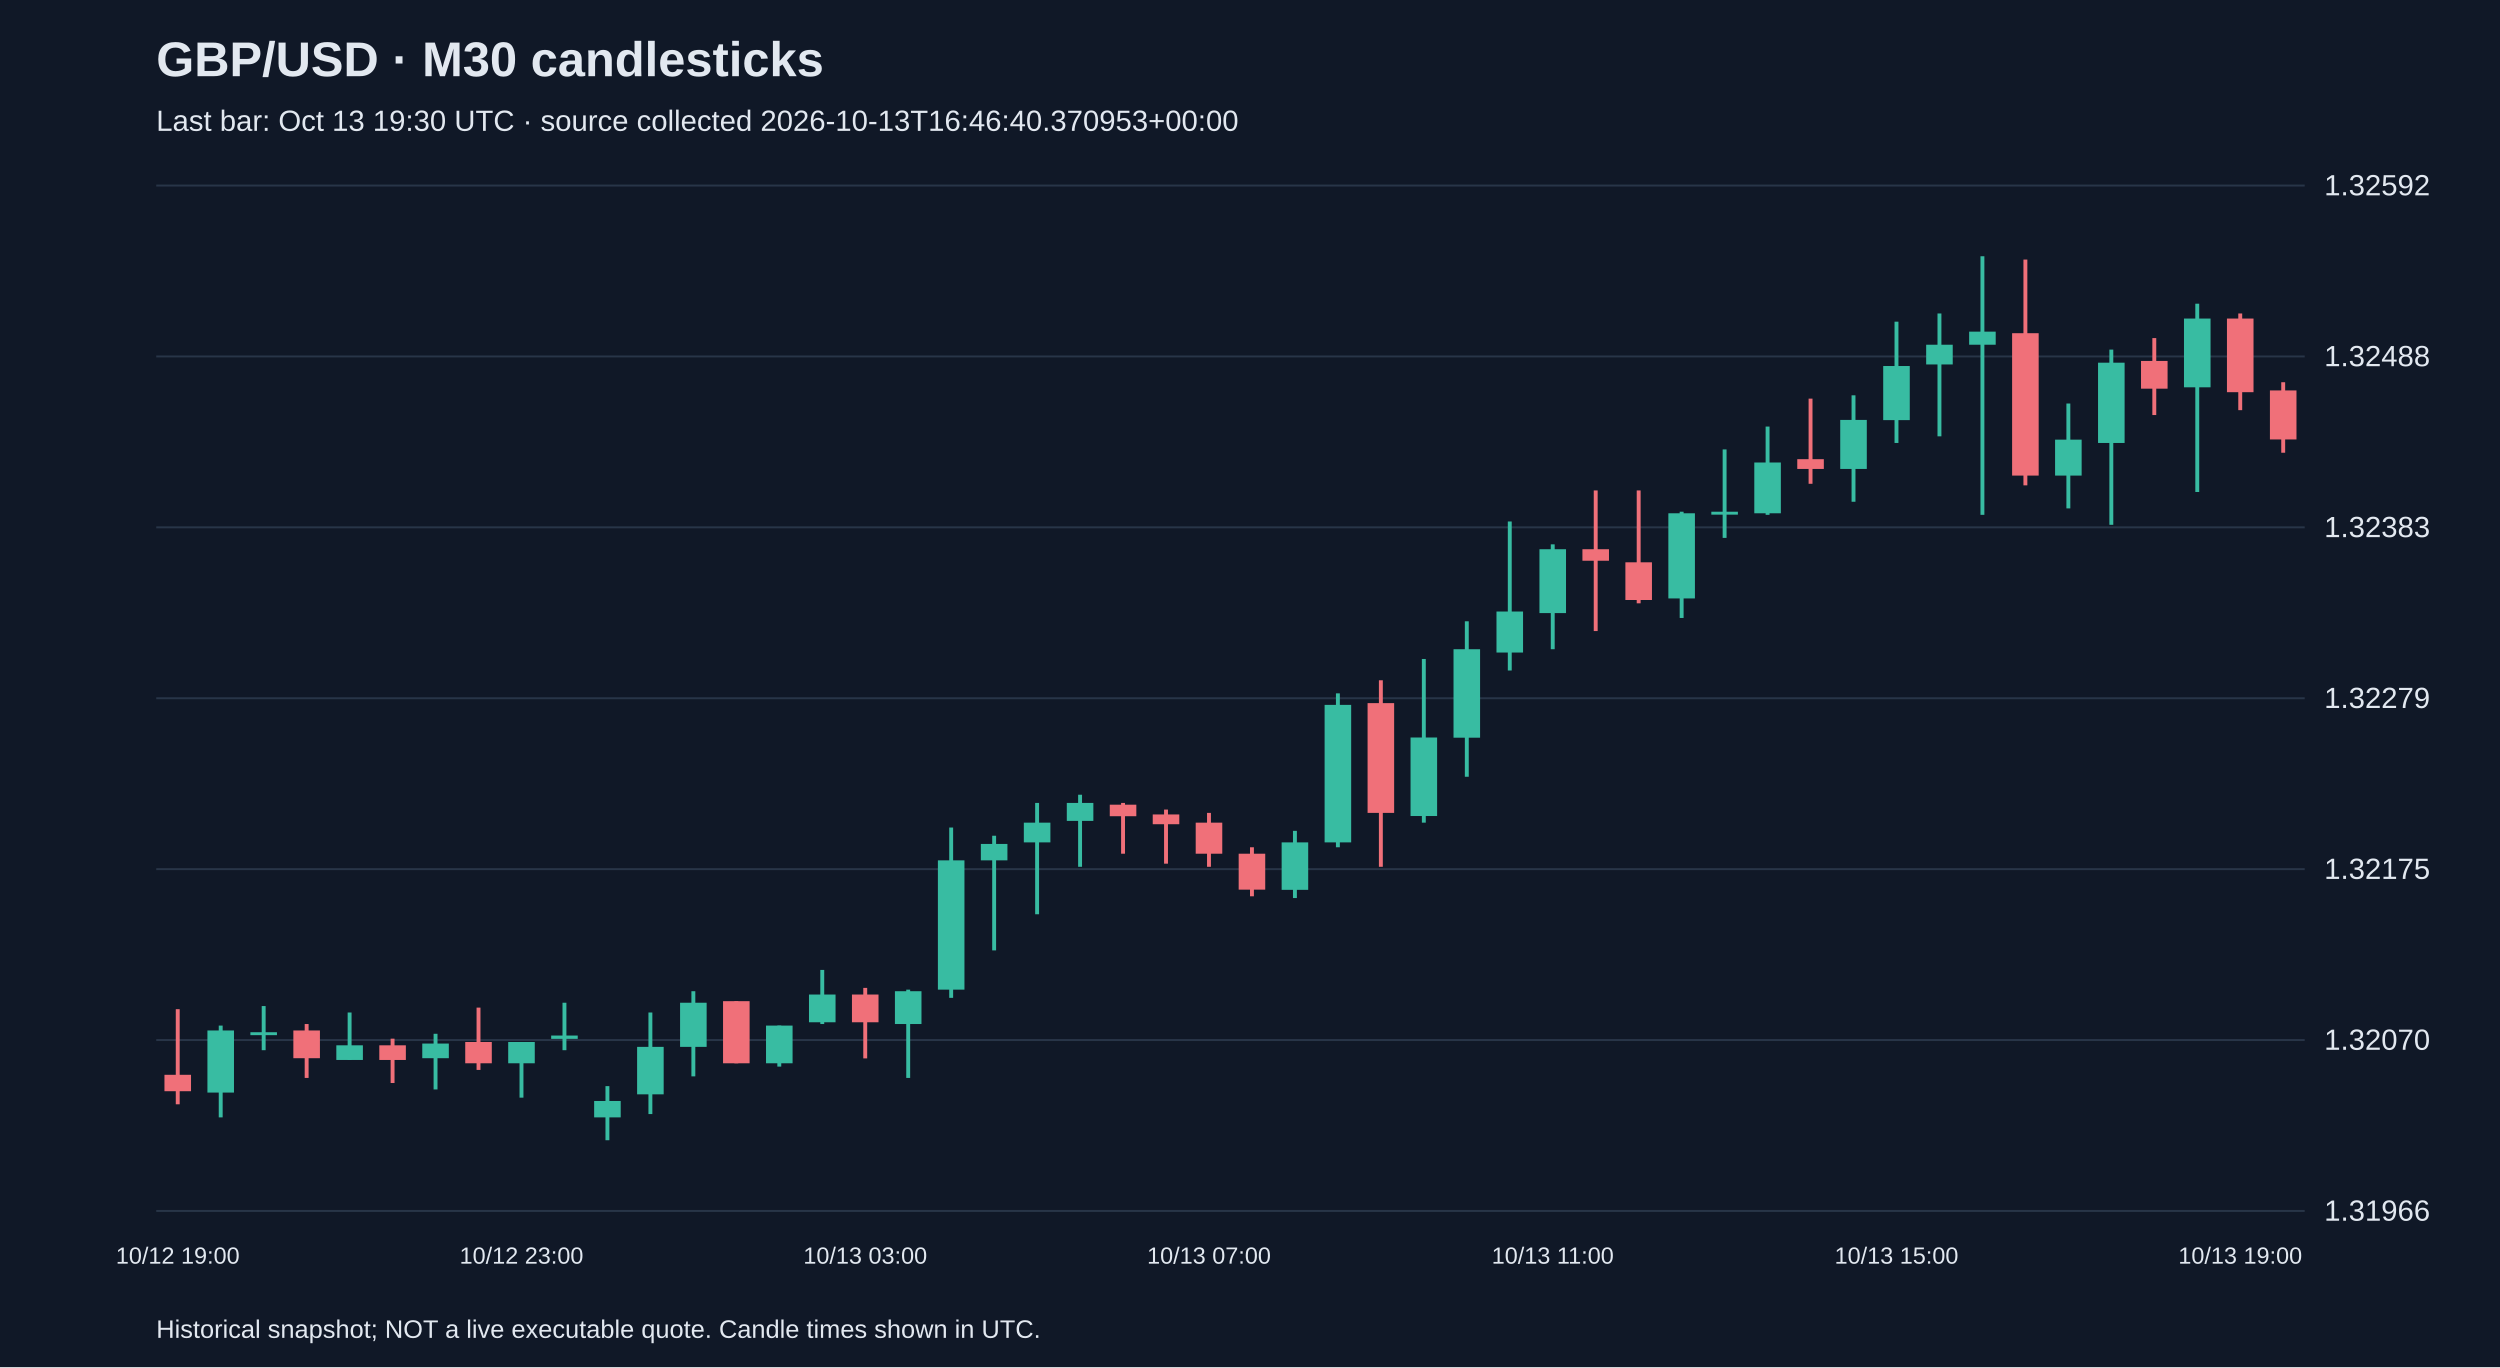
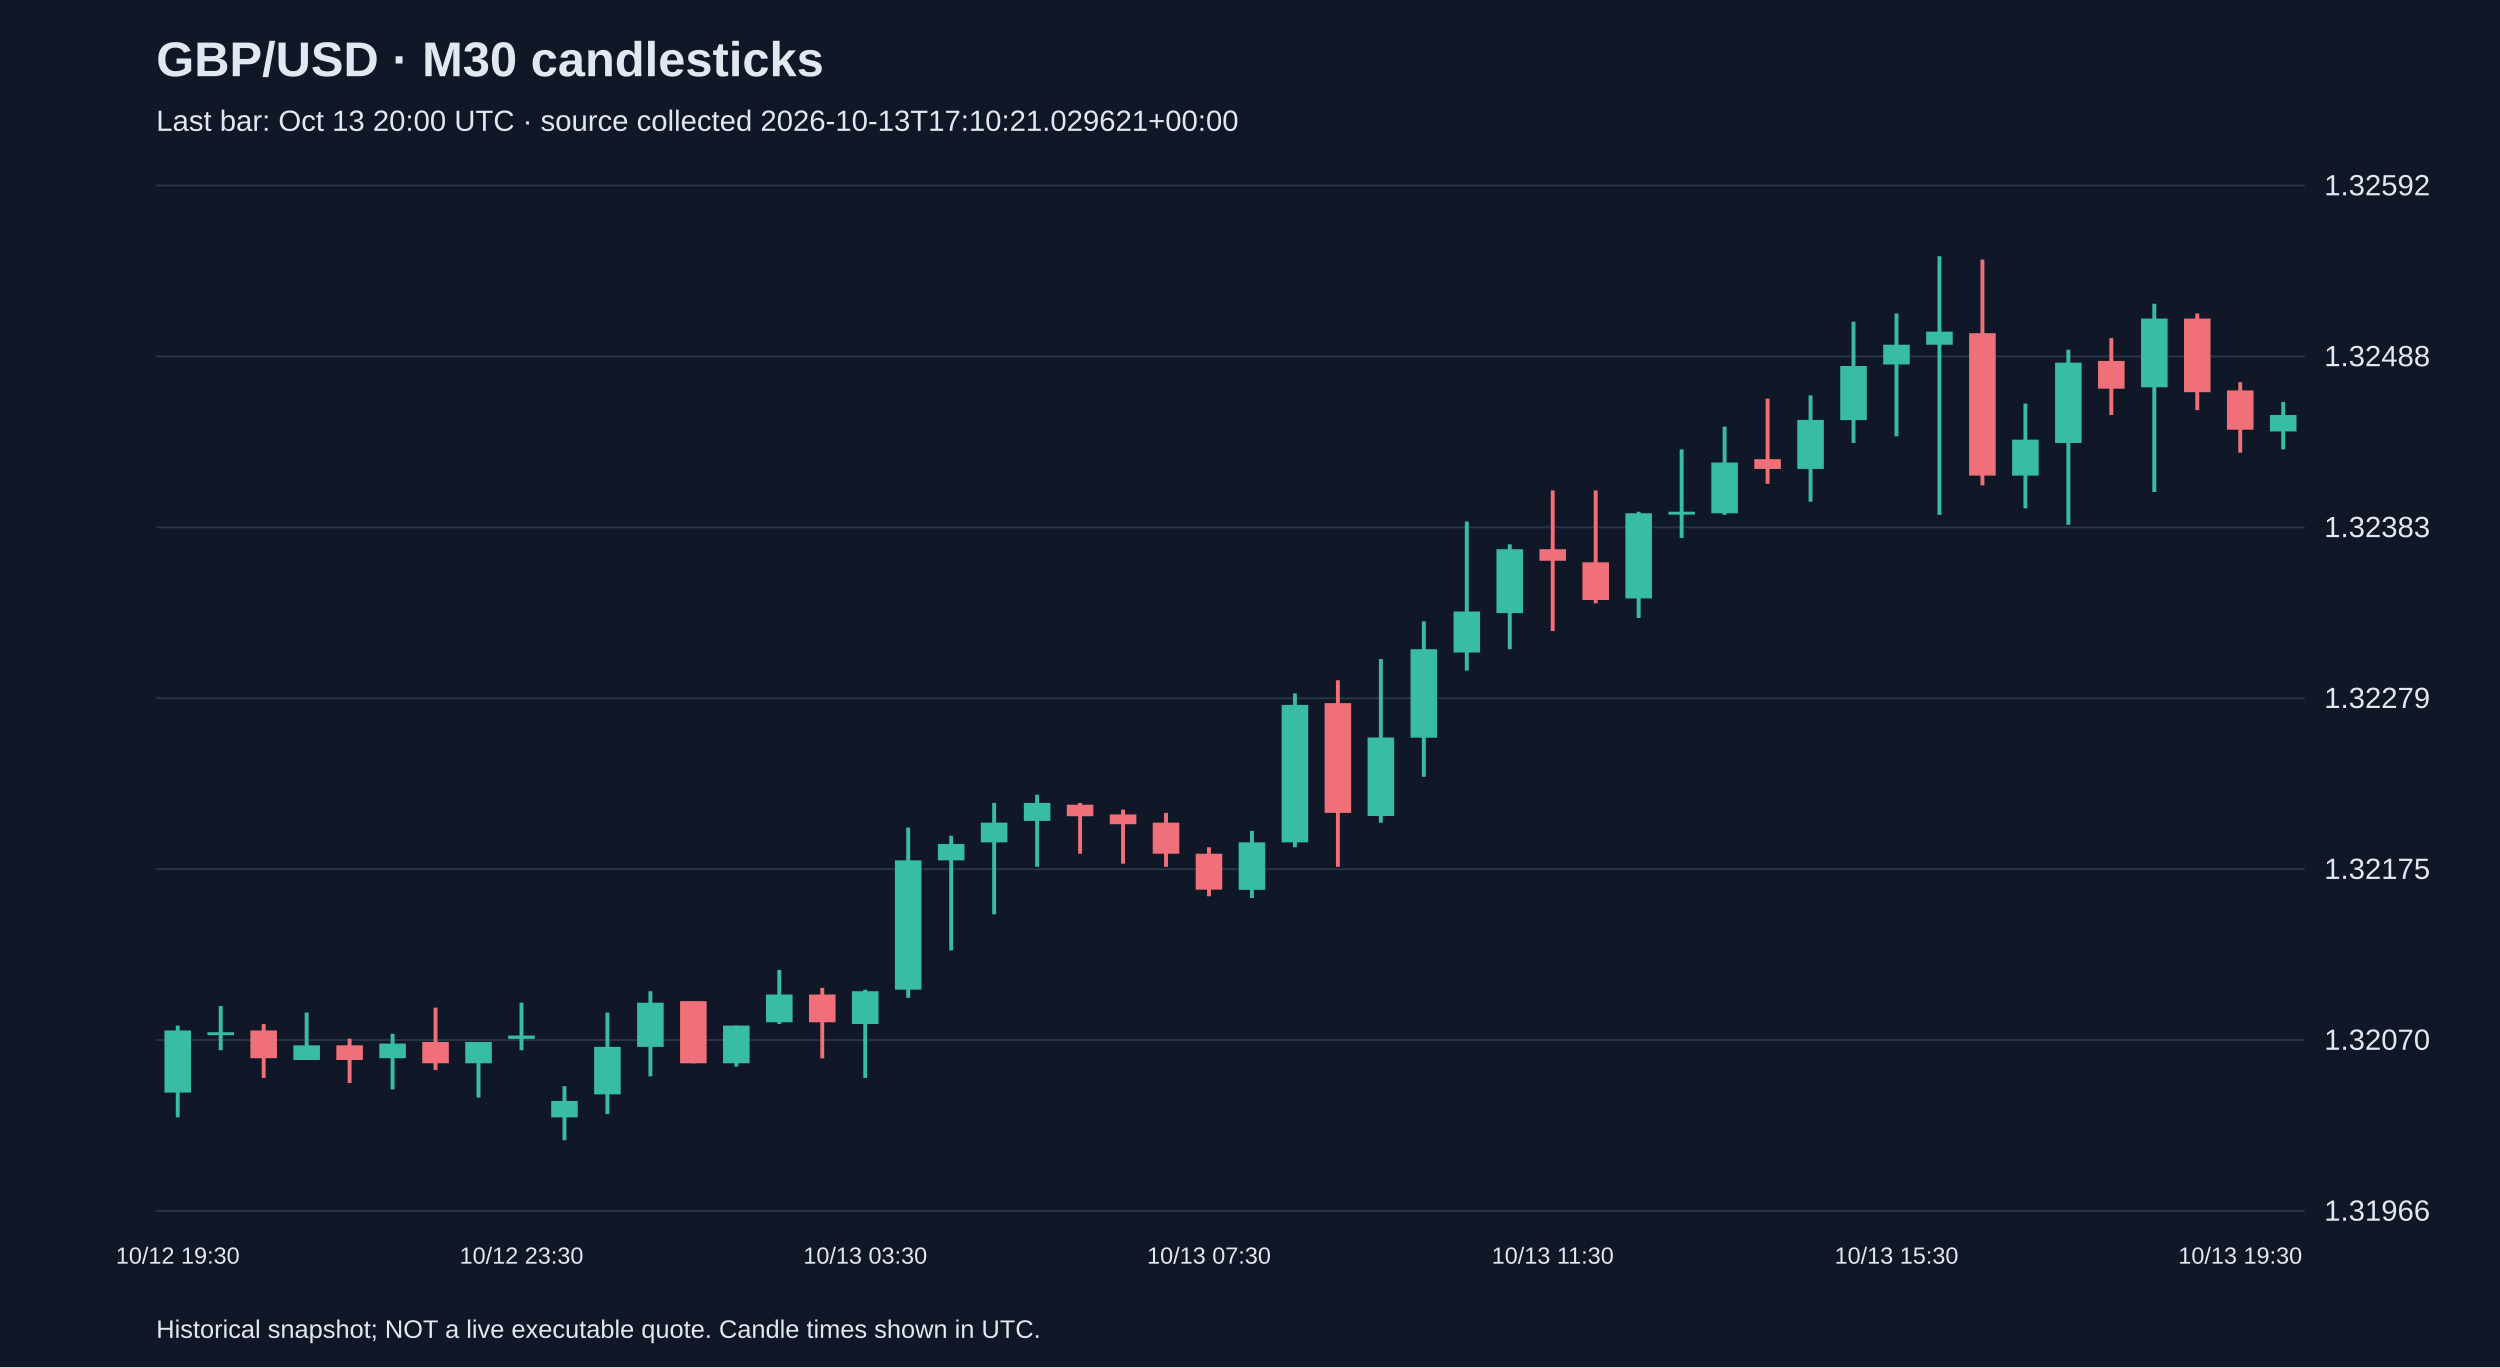
<svg xmlns="http://www.w3.org/2000/svg" viewBox="0 0 1280 700">
  <rect width="100%" height="100%" fill="#101827" />
  <style>text{font-family:Arial,sans-serif;fill:#e2e8f0}</style>
  <text x="80" y="39" font-size="25" font-weight="bold">GBP/USD · M30 candlesticks</text>
-   <text x="80" y="67" font-size="15" fill="#a6b1c5">Last bar: Oct 13 19:30 UTC · source collected 2026-10-13T16:46:40.370953+00:00</text>
+   <text x="80" y="67" font-size="15" fill="#a6b1c5">Last bar: Oct 13 20:00 UTC · source collected 2026-10-13T17:10:21.029621+00:00</text>
  <line x1="80" y1="620.0" x2="1180" y2="620.0" stroke="#283548" />
  <text x="1190" y="625.0" font-size="15">1.31966</text>
  <line x1="80" y1="532.5" x2="1180" y2="532.5" stroke="#283548" />
  <text x="1190" y="537.5" font-size="15">1.32070</text>
  <line x1="80" y1="445.0" x2="1180" y2="445.0" stroke="#283548" />
  <text x="1190" y="450.0" font-size="15">1.32175</text>
  <line x1="80" y1="357.5" x2="1180" y2="357.5" stroke="#283548" />
  <text x="1190" y="362.5" font-size="15">1.32279</text>
  <line x1="80" y1="270.0" x2="1180" y2="270.0" stroke="#283548" />
  <text x="1190" y="275.0" font-size="15">1.32383</text>
  <line x1="80" y1="182.5" x2="1180" y2="182.5" stroke="#283548" />
  <text x="1190" y="187.5" font-size="15">1.32488</text>
  <line x1="80" y1="95.0" x2="1180" y2="95.0" stroke="#283548" />
  <text x="1190" y="100.0" font-size="15">1.32592</text>
-   <line x1="91.0" y1="516.7" x2="91.0" y2="565.4" stroke="#f07079" stroke-width="2" />
-   <rect x="84.2" y="550.3" width="13.6" height="8.4" fill="#f07079" />
-   <text x="91.0" y="647" text-anchor="middle" font-size="12">10/12 19:00</text>
-   <line x1="113.0" y1="525.1" x2="113.0" y2="572.1" stroke="#38bca2" stroke-width="2" />
-   <rect x="106.2" y="527.6" width="13.6" height="31.8" fill="#38bca2" />
-   <line x1="135.0" y1="515.1" x2="135.0" y2="537.7" stroke="#38bca2" stroke-width="2" />
-   <rect x="128.2" y="528.5" width="13.6" height="1.5" fill="#38bca2" />
-   <line x1="157.0" y1="524.3" x2="157.0" y2="551.9" stroke="#f07079" stroke-width="2" />
-   <rect x="150.2" y="527.6" width="13.6" height="14.2" fill="#f07079" />
-   <line x1="179.0" y1="518.4" x2="179.0" y2="542.7" stroke="#38bca2" stroke-width="2" />
-   <rect x="172.2" y="535.2" width="13.6" height="7.5" fill="#38bca2" />
-   <line x1="201.0" y1="531.8" x2="201.0" y2="554.5" stroke="#f07079" stroke-width="2" />
-   <rect x="194.2" y="535.2" width="13.6" height="7.5" fill="#f07079" />
-   <line x1="223.0" y1="529.3" x2="223.0" y2="557.8" stroke="#38bca2" stroke-width="2" />
-   <rect x="216.2" y="534.3" width="13.6" height="7.5" fill="#38bca2" />
-   <line x1="245.0" y1="515.9" x2="245.0" y2="547.8" stroke="#f07079" stroke-width="2" />
-   <rect x="238.2" y="533.5" width="13.6" height="10.9" fill="#f07079" />
-   <line x1="267.0" y1="533.5" x2="267.0" y2="562.0" stroke="#38bca2" stroke-width="2" />
-   <rect x="260.2" y="533.5" width="13.6" height="10.9" fill="#38bca2" />
-   <text x="267.0" y="647" text-anchor="middle" font-size="12">10/12 23:00</text>
-   <line x1="289.0" y1="513.4" x2="289.0" y2="537.7" stroke="#38bca2" stroke-width="2" />
-   <rect x="282.2" y="530.2" width="13.6" height="1.7" fill="#38bca2" />
-   <line x1="311.0" y1="556.1" x2="311.0" y2="583.8" stroke="#38bca2" stroke-width="2" />
-   <rect x="304.2" y="563.7" width="13.6" height="8.4" fill="#38bca2" />
-   <line x1="333.0" y1="518.4" x2="333.0" y2="570.4" stroke="#38bca2" stroke-width="2" />
-   <rect x="326.2" y="536.0" width="13.6" height="24.3" fill="#38bca2" />
-   <line x1="355.0" y1="507.5" x2="355.0" y2="551.1" stroke="#38bca2" stroke-width="2" />
-   <rect x="348.2" y="513.4" width="13.6" height="22.6" fill="#38bca2" />
-   <line x1="377.0" y1="512.6" x2="377.0" y2="544.4" stroke="#f07079" stroke-width="2" />
-   <rect x="370.2" y="512.6" width="13.6" height="31.8" fill="#f07079" />
-   <line x1="399.0" y1="525.1" x2="399.0" y2="546.1" stroke="#38bca2" stroke-width="2" />
-   <rect x="392.2" y="525.1" width="13.6" height="19.3" fill="#38bca2" />
-   <line x1="421.0" y1="496.6" x2="421.0" y2="524.3" stroke="#38bca2" stroke-width="2" />
-   <rect x="414.2" y="509.2" width="13.6" height="14.2" fill="#38bca2" />
-   <line x1="443.0" y1="505.8" x2="443.0" y2="541.9" stroke="#f07079" stroke-width="2" />
-   <rect x="436.2" y="509.2" width="13.6" height="14.2" fill="#f07079" />
-   <text x="443.0" y="647" text-anchor="middle" font-size="12">10/13 03:00</text>
-   <line x1="465.0" y1="506.7" x2="465.0" y2="551.9" stroke="#38bca2" stroke-width="2" />
-   <rect x="458.2" y="507.5" width="13.6" height="16.8" fill="#38bca2" />
-   <line x1="487.0" y1="423.7" x2="487.0" y2="510.9" stroke="#38bca2" stroke-width="2" />
-   <rect x="480.2" y="440.5" width="13.6" height="66.2" fill="#38bca2" />
-   <line x1="509.0" y1="427.9" x2="509.0" y2="486.6" stroke="#38bca2" stroke-width="2" />
-   <rect x="502.2" y="432.1" width="13.6" height="8.4" fill="#38bca2" />
-   <line x1="531.0" y1="411.1" x2="531.0" y2="468.1" stroke="#38bca2" stroke-width="2" />
-   <rect x="524.2" y="421.2" width="13.6" height="10.1" fill="#38bca2" />
-   <line x1="553.0" y1="406.9" x2="553.0" y2="443.8" stroke="#38bca2" stroke-width="2" />
-   <rect x="546.2" y="411.1" width="13.6" height="9.2" fill="#38bca2" />
-   <line x1="575.0" y1="411.1" x2="575.0" y2="437.1" stroke="#f07079" stroke-width="2" />
-   <rect x="568.2" y="412.0" width="13.6" height="5.9" fill="#f07079" />
-   <line x1="597.0" y1="414.5" x2="597.0" y2="442.2" stroke="#f07079" stroke-width="2" />
-   <rect x="590.2" y="417.0" width="13.6" height="5.0" fill="#f07079" />
-   <line x1="619.0" y1="416.2" x2="619.0" y2="443.8" stroke="#f07079" stroke-width="2" />
-   <rect x="612.2" y="421.2" width="13.6" height="15.9" fill="#f07079" />
-   <text x="619.0" y="647" text-anchor="middle" font-size="12">10/13 07:00</text>
-   <line x1="641.0" y1="433.8" x2="641.0" y2="458.9" stroke="#f07079" stroke-width="2" />
-   <rect x="634.2" y="437.1" width="13.6" height="18.4" fill="#f07079" />
-   <line x1="663.0" y1="425.4" x2="663.0" y2="459.8" stroke="#38bca2" stroke-width="2" />
-   <rect x="656.2" y="431.3" width="13.6" height="24.3" fill="#38bca2" />
-   <line x1="685.0" y1="355.0" x2="685.0" y2="433.8" stroke="#38bca2" stroke-width="2" />
-   <rect x="678.2" y="360.9" width="13.6" height="70.4" fill="#38bca2" />
-   <line x1="707.0" y1="348.3" x2="707.0" y2="443.8" stroke="#f07079" stroke-width="2" />
-   <rect x="700.2" y="360.0" width="13.6" height="56.2" fill="#f07079" />
-   <line x1="729.0" y1="337.4" x2="729.0" y2="421.2" stroke="#38bca2" stroke-width="2" />
-   <rect x="722.2" y="377.6" width="13.6" height="40.2" fill="#38bca2" />
-   <line x1="751.0" y1="318.1" x2="751.0" y2="397.7" stroke="#38bca2" stroke-width="2" />
-   <rect x="744.2" y="332.4" width="13.6" height="45.3" fill="#38bca2" />
-   <line x1="773.0" y1="267.0" x2="773.0" y2="343.3" stroke="#38bca2" stroke-width="2" />
-   <rect x="766.2" y="313.1" width="13.6" height="21.0" fill="#38bca2" />
-   <line x1="795.0" y1="278.7" x2="795.0" y2="332.4" stroke="#38bca2" stroke-width="2" />
-   <rect x="788.2" y="281.2" width="13.6" height="32.7" fill="#38bca2" />
-   <text x="795.0" y="647" text-anchor="middle" font-size="12">10/13 11:00</text>
-   <line x1="817.0" y1="251.1" x2="817.0" y2="323.1" stroke="#f07079" stroke-width="2" />
-   <rect x="810.2" y="281.2" width="13.6" height="5.9" fill="#f07079" />
-   <line x1="839.0" y1="251.1" x2="839.0" y2="308.9" stroke="#f07079" stroke-width="2" />
-   <rect x="832.2" y="287.9" width="13.6" height="19.3" fill="#f07079" />
-   <line x1="861.0" y1="262.0" x2="861.0" y2="316.4" stroke="#38bca2" stroke-width="2" />
-   <rect x="854.2" y="262.8" width="13.6" height="43.6" fill="#38bca2" />
-   <line x1="883.0" y1="230.1" x2="883.0" y2="275.4" stroke="#38bca2" stroke-width="2" />
-   <rect x="876.2" y="262.0" width="13.6" height="1.5" fill="#38bca2" />
-   <line x1="905.0" y1="218.4" x2="905.0" y2="263.6" stroke="#38bca2" stroke-width="2" />
-   <rect x="898.2" y="236.8" width="13.6" height="26.0" fill="#38bca2" />
-   <line x1="927.0" y1="204.1" x2="927.0" y2="247.7" stroke="#f07079" stroke-width="2" />
-   <rect x="920.2" y="235.1" width="13.6" height="5.0" fill="#f07079" />
-   <line x1="949.0" y1="202.4" x2="949.0" y2="256.9" stroke="#38bca2" stroke-width="2" />
-   <rect x="942.2" y="215.0" width="13.6" height="25.1" fill="#38bca2" />
-   <line x1="971.0" y1="164.7" x2="971.0" y2="226.8" stroke="#38bca2" stroke-width="2" />
-   <rect x="964.2" y="187.4" width="13.6" height="27.7" fill="#38bca2" />
-   <text x="971.0" y="647" text-anchor="middle" font-size="12">10/13 15:00</text>
-   <line x1="993.0" y1="160.5" x2="993.0" y2="223.4" stroke="#38bca2" stroke-width="2" />
-   <rect x="986.2" y="176.5" width="13.6" height="10.1" fill="#38bca2" />
-   <line x1="1015.0" y1="131.2" x2="1015.0" y2="263.6" stroke="#38bca2" stroke-width="2" />
-   <rect x="1008.2" y="169.8" width="13.6" height="6.7" fill="#38bca2" />
-   <line x1="1037.0" y1="132.9" x2="1037.0" y2="248.5" stroke="#f07079" stroke-width="2" />
-   <rect x="1030.2" y="170.6" width="13.6" height="72.9" fill="#f07079" />
-   <line x1="1059.0" y1="206.6" x2="1059.0" y2="260.3" stroke="#38bca2" stroke-width="2" />
-   <rect x="1052.2" y="225.1" width="13.6" height="18.4" fill="#38bca2" />
-   <line x1="1081.0" y1="179.0" x2="1081.0" y2="268.7" stroke="#38bca2" stroke-width="2" />
-   <rect x="1074.2" y="185.7" width="13.6" height="41.1" fill="#38bca2" />
-   <line x1="1103.0" y1="173.1" x2="1103.0" y2="212.5" stroke="#f07079" stroke-width="2" />
-   <rect x="1096.2" y="184.8" width="13.6" height="14.2" fill="#f07079" />
-   <line x1="1125.0" y1="155.5" x2="1125.0" y2="251.9" stroke="#38bca2" stroke-width="2" />
-   <rect x="1118.2" y="163.1" width="13.6" height="35.2" fill="#38bca2" />
-   <line x1="1147.0" y1="160.5" x2="1147.0" y2="210.0" stroke="#f07079" stroke-width="2" />
-   <rect x="1140.2" y="163.1" width="13.6" height="37.7" fill="#f07079" />
-   <text x="1147.0" y="647" text-anchor="middle" font-size="12">10/13 19:00</text>
-   <line x1="1169.0" y1="195.7" x2="1169.0" y2="231.8" stroke="#f07079" stroke-width="2" />
-   <rect x="1162.2" y="199.9" width="13.6" height="25.1" fill="#f07079" />
+   <line x1="91.0" y1="525.1" x2="91.0" y2="572.1" stroke="#38bca2" stroke-width="2" />
+   <rect x="84.2" y="527.6" width="13.6" height="31.8" fill="#38bca2" />
+   <text x="91.0" y="647" text-anchor="middle" font-size="12">10/12 19:30</text>
+   <line x1="113.0" y1="515.1" x2="113.0" y2="537.7" stroke="#38bca2" stroke-width="2" />
+   <rect x="106.2" y="528.5" width="13.6" height="1.5" fill="#38bca2" />
+   <line x1="135.0" y1="524.3" x2="135.0" y2="551.9" stroke="#f07079" stroke-width="2" />
+   <rect x="128.2" y="527.6" width="13.6" height="14.2" fill="#f07079" />
+   <line x1="157.0" y1="518.4" x2="157.0" y2="542.7" stroke="#38bca2" stroke-width="2" />
+   <rect x="150.2" y="535.2" width="13.6" height="7.5" fill="#38bca2" />
+   <line x1="179.0" y1="531.8" x2="179.0" y2="554.5" stroke="#f07079" stroke-width="2" />
+   <rect x="172.2" y="535.2" width="13.6" height="7.5" fill="#f07079" />
+   <line x1="201.0" y1="529.3" x2="201.0" y2="557.8" stroke="#38bca2" stroke-width="2" />
+   <rect x="194.2" y="534.3" width="13.6" height="7.5" fill="#38bca2" />
+   <line x1="223.0" y1="515.9" x2="223.0" y2="547.8" stroke="#f07079" stroke-width="2" />
+   <rect x="216.2" y="533.5" width="13.6" height="10.9" fill="#f07079" />
+   <line x1="245.0" y1="533.5" x2="245.0" y2="562.0" stroke="#38bca2" stroke-width="2" />
+   <rect x="238.2" y="533.5" width="13.6" height="10.9" fill="#38bca2" />
+   <line x1="267.0" y1="513.4" x2="267.0" y2="537.7" stroke="#38bca2" stroke-width="2" />
+   <rect x="260.2" y="530.2" width="13.6" height="1.7" fill="#38bca2" />
+   <text x="267.0" y="647" text-anchor="middle" font-size="12">10/12 23:30</text>
+   <line x1="289.0" y1="556.1" x2="289.0" y2="583.8" stroke="#38bca2" stroke-width="2" />
+   <rect x="282.2" y="563.7" width="13.6" height="8.4" fill="#38bca2" />
+   <line x1="311.0" y1="518.4" x2="311.0" y2="570.4" stroke="#38bca2" stroke-width="2" />
+   <rect x="304.2" y="536.0" width="13.6" height="24.3" fill="#38bca2" />
+   <line x1="333.0" y1="507.5" x2="333.0" y2="551.1" stroke="#38bca2" stroke-width="2" />
+   <rect x="326.2" y="513.4" width="13.6" height="22.6" fill="#38bca2" />
+   <line x1="355.0" y1="512.6" x2="355.0" y2="544.4" stroke="#f07079" stroke-width="2" />
+   <rect x="348.2" y="512.6" width="13.6" height="31.8" fill="#f07079" />
+   <line x1="377.0" y1="525.1" x2="377.0" y2="546.1" stroke="#38bca2" stroke-width="2" />
+   <rect x="370.2" y="525.1" width="13.6" height="19.3" fill="#38bca2" />
+   <line x1="399.0" y1="496.6" x2="399.0" y2="524.3" stroke="#38bca2" stroke-width="2" />
+   <rect x="392.2" y="509.2" width="13.6" height="14.2" fill="#38bca2" />
+   <line x1="421.0" y1="505.8" x2="421.0" y2="541.9" stroke="#f07079" stroke-width="2" />
+   <rect x="414.2" y="509.2" width="13.6" height="14.2" fill="#f07079" />
+   <line x1="443.0" y1="506.7" x2="443.0" y2="551.9" stroke="#38bca2" stroke-width="2" />
+   <rect x="436.2" y="507.5" width="13.6" height="16.8" fill="#38bca2" />
+   <text x="443.0" y="647" text-anchor="middle" font-size="12">10/13 03:30</text>
+   <line x1="465.0" y1="423.7" x2="465.0" y2="510.9" stroke="#38bca2" stroke-width="2" />
+   <rect x="458.2" y="440.5" width="13.6" height="66.2" fill="#38bca2" />
+   <line x1="487.0" y1="427.9" x2="487.0" y2="486.6" stroke="#38bca2" stroke-width="2" />
+   <rect x="480.2" y="432.1" width="13.6" height="8.4" fill="#38bca2" />
+   <line x1="509.0" y1="411.1" x2="509.0" y2="468.1" stroke="#38bca2" stroke-width="2" />
+   <rect x="502.2" y="421.2" width="13.6" height="10.1" fill="#38bca2" />
+   <line x1="531.0" y1="406.9" x2="531.0" y2="443.8" stroke="#38bca2" stroke-width="2" />
+   <rect x="524.2" y="411.1" width="13.6" height="9.2" fill="#38bca2" />
+   <line x1="553.0" y1="411.1" x2="553.0" y2="437.1" stroke="#f07079" stroke-width="2" />
+   <rect x="546.2" y="412.0" width="13.6" height="5.9" fill="#f07079" />
+   <line x1="575.0" y1="414.5" x2="575.0" y2="442.2" stroke="#f07079" stroke-width="2" />
+   <rect x="568.2" y="417.0" width="13.6" height="5.0" fill="#f07079" />
+   <line x1="597.0" y1="416.2" x2="597.0" y2="443.8" stroke="#f07079" stroke-width="2" />
+   <rect x="590.2" y="421.2" width="13.6" height="15.9" fill="#f07079" />
+   <line x1="619.0" y1="433.8" x2="619.0" y2="458.9" stroke="#f07079" stroke-width="2" />
+   <rect x="612.2" y="437.1" width="13.6" height="18.4" fill="#f07079" />
+   <text x="619.0" y="647" text-anchor="middle" font-size="12">10/13 07:30</text>
+   <line x1="641.0" y1="425.4" x2="641.0" y2="459.8" stroke="#38bca2" stroke-width="2" />
+   <rect x="634.2" y="431.3" width="13.6" height="24.3" fill="#38bca2" />
+   <line x1="663.0" y1="355.0" x2="663.0" y2="433.8" stroke="#38bca2" stroke-width="2" />
+   <rect x="656.2" y="360.9" width="13.6" height="70.4" fill="#38bca2" />
+   <line x1="685.0" y1="348.3" x2="685.0" y2="443.8" stroke="#f07079" stroke-width="2" />
+   <rect x="678.2" y="360.0" width="13.6" height="56.2" fill="#f07079" />
+   <line x1="707.0" y1="337.4" x2="707.0" y2="421.2" stroke="#38bca2" stroke-width="2" />
+   <rect x="700.2" y="377.6" width="13.6" height="40.2" fill="#38bca2" />
+   <line x1="729.0" y1="318.1" x2="729.0" y2="397.7" stroke="#38bca2" stroke-width="2" />
+   <rect x="722.2" y="332.4" width="13.6" height="45.3" fill="#38bca2" />
+   <line x1="751.0" y1="267.0" x2="751.0" y2="343.3" stroke="#38bca2" stroke-width="2" />
+   <rect x="744.2" y="313.1" width="13.6" height="21.0" fill="#38bca2" />
+   <line x1="773.0" y1="278.7" x2="773.0" y2="332.4" stroke="#38bca2" stroke-width="2" />
+   <rect x="766.2" y="281.2" width="13.6" height="32.7" fill="#38bca2" />
+   <line x1="795.0" y1="251.1" x2="795.0" y2="323.1" stroke="#f07079" stroke-width="2" />
+   <rect x="788.2" y="281.2" width="13.6" height="5.9" fill="#f07079" />
+   <text x="795.0" y="647" text-anchor="middle" font-size="12">10/13 11:30</text>
+   <line x1="817.0" y1="251.1" x2="817.0" y2="308.9" stroke="#f07079" stroke-width="2" />
+   <rect x="810.2" y="287.9" width="13.6" height="19.3" fill="#f07079" />
+   <line x1="839.0" y1="262.0" x2="839.0" y2="316.4" stroke="#38bca2" stroke-width="2" />
+   <rect x="832.2" y="262.8" width="13.6" height="43.6" fill="#38bca2" />
+   <line x1="861.0" y1="230.1" x2="861.0" y2="275.4" stroke="#38bca2" stroke-width="2" />
+   <rect x="854.2" y="262.0" width="13.6" height="1.5" fill="#38bca2" />
+   <line x1="883.0" y1="218.4" x2="883.0" y2="263.6" stroke="#38bca2" stroke-width="2" />
+   <rect x="876.2" y="236.8" width="13.6" height="26.0" fill="#38bca2" />
+   <line x1="905.0" y1="204.1" x2="905.0" y2="247.7" stroke="#f07079" stroke-width="2" />
+   <rect x="898.2" y="235.1" width="13.6" height="5.0" fill="#f07079" />
+   <line x1="927.0" y1="202.4" x2="927.0" y2="256.9" stroke="#38bca2" stroke-width="2" />
+   <rect x="920.2" y="215.0" width="13.6" height="25.1" fill="#38bca2" />
+   <line x1="949.0" y1="164.7" x2="949.0" y2="226.8" stroke="#38bca2" stroke-width="2" />
+   <rect x="942.2" y="187.4" width="13.6" height="27.7" fill="#38bca2" />
+   <line x1="971.0" y1="160.5" x2="971.0" y2="223.4" stroke="#38bca2" stroke-width="2" />
+   <rect x="964.2" y="176.5" width="13.6" height="10.1" fill="#38bca2" />
+   <text x="971.0" y="647" text-anchor="middle" font-size="12">10/13 15:30</text>
+   <line x1="993.0" y1="131.2" x2="993.0" y2="263.6" stroke="#38bca2" stroke-width="2" />
+   <rect x="986.2" y="169.8" width="13.6" height="6.7" fill="#38bca2" />
+   <line x1="1015.0" y1="132.9" x2="1015.0" y2="248.5" stroke="#f07079" stroke-width="2" />
+   <rect x="1008.2" y="170.6" width="13.6" height="72.9" fill="#f07079" />
+   <line x1="1037.0" y1="206.6" x2="1037.0" y2="260.3" stroke="#38bca2" stroke-width="2" />
+   <rect x="1030.2" y="225.1" width="13.6" height="18.4" fill="#38bca2" />
+   <line x1="1059.0" y1="179.0" x2="1059.0" y2="268.7" stroke="#38bca2" stroke-width="2" />
+   <rect x="1052.2" y="185.7" width="13.6" height="41.1" fill="#38bca2" />
+   <line x1="1081.0" y1="173.1" x2="1081.0" y2="212.5" stroke="#f07079" stroke-width="2" />
+   <rect x="1074.2" y="184.8" width="13.6" height="14.2" fill="#f07079" />
+   <line x1="1103.0" y1="155.5" x2="1103.0" y2="251.9" stroke="#38bca2" stroke-width="2" />
+   <rect x="1096.2" y="163.1" width="13.6" height="35.2" fill="#38bca2" />
+   <line x1="1125.0" y1="160.5" x2="1125.0" y2="210.0" stroke="#f07079" stroke-width="2" />
+   <rect x="1118.2" y="163.1" width="13.6" height="37.7" fill="#f07079" />
+   <line x1="1147.0" y1="195.7" x2="1147.0" y2="231.8" stroke="#f07079" stroke-width="2" />
+   <rect x="1140.2" y="199.9" width="13.6" height="20.1" fill="#f07079" />
+   <text x="1147.0" y="647" text-anchor="middle" font-size="12">10/13 19:30</text>
+   <line x1="1169.0" y1="205.8" x2="1169.0" y2="230.1" stroke="#38bca2" stroke-width="2" />
+   <rect x="1162.2" y="212.5" width="13.6" height="8.4" fill="#38bca2" />
  <text x="80" y="685" font-size="13">Historical snapshot; NOT a live executable quote. Candle times shown in UTC.</text>
</svg>
